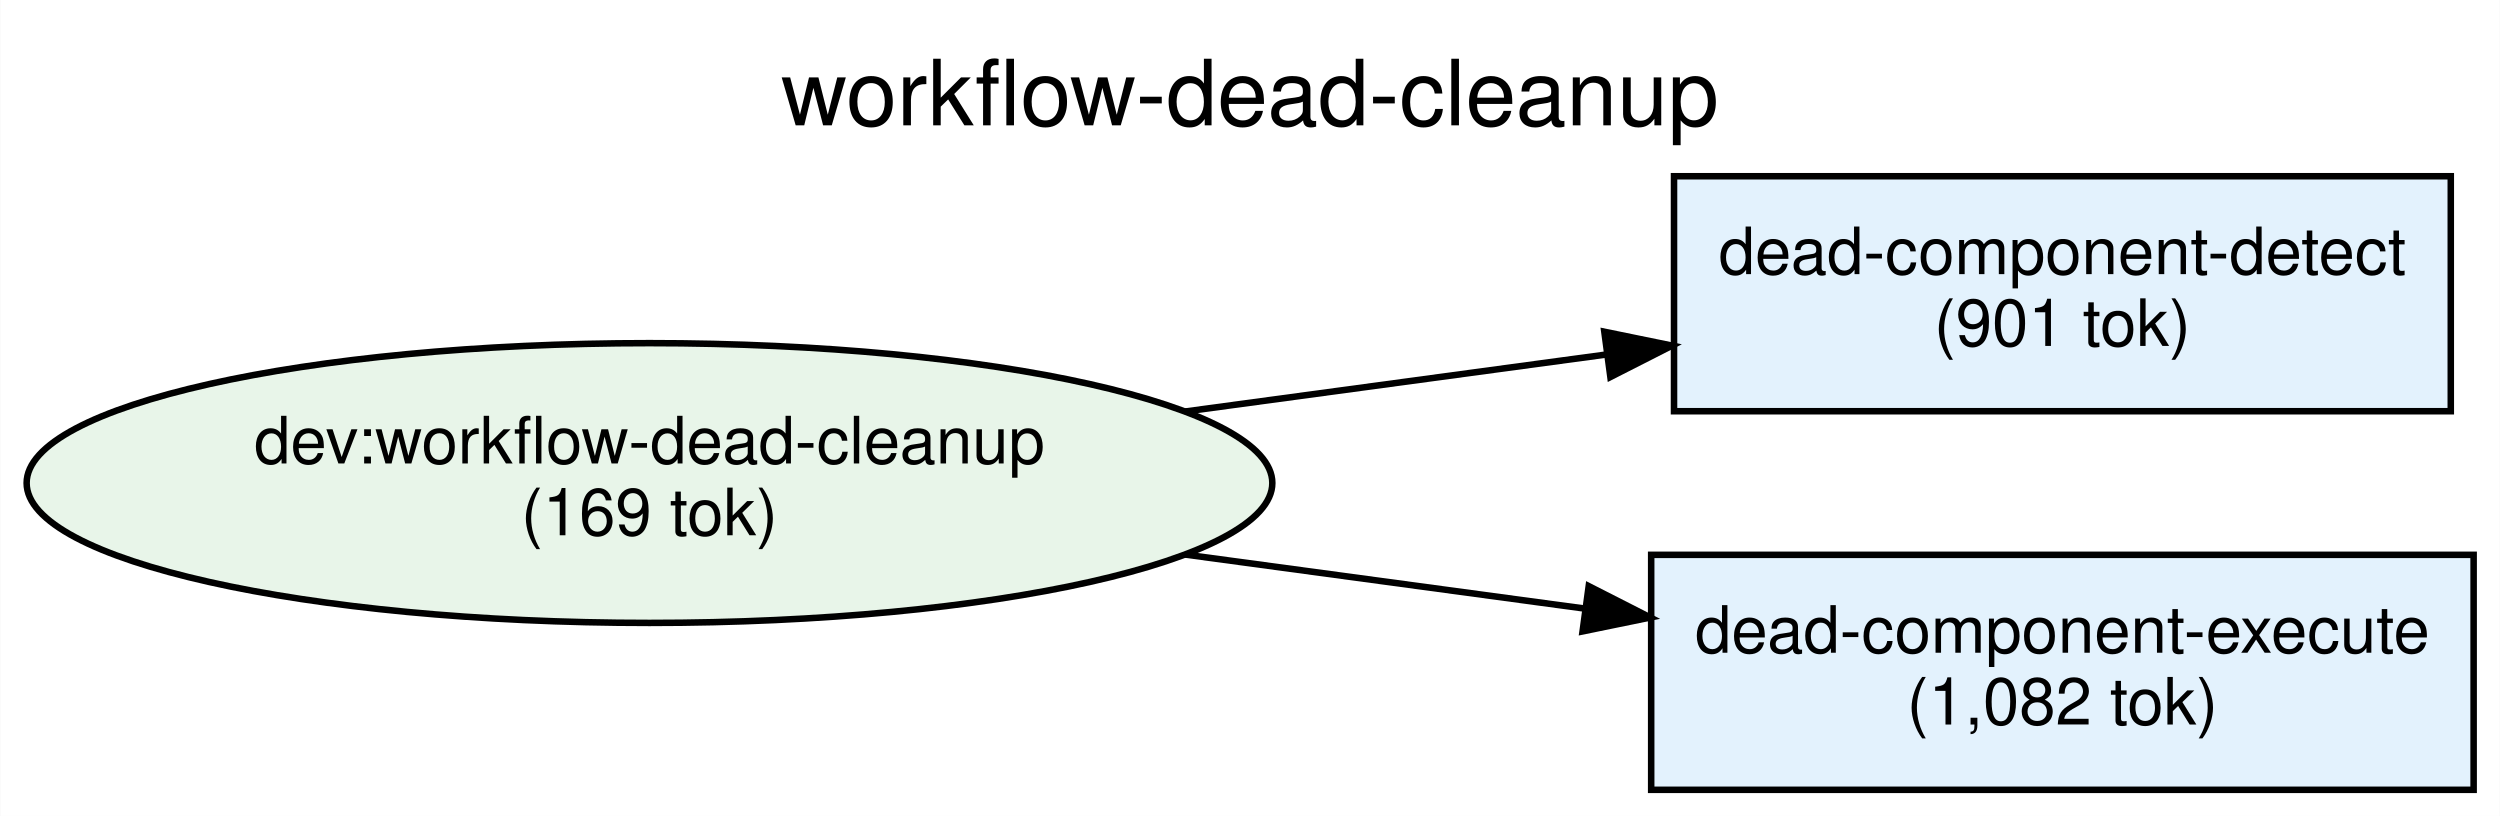
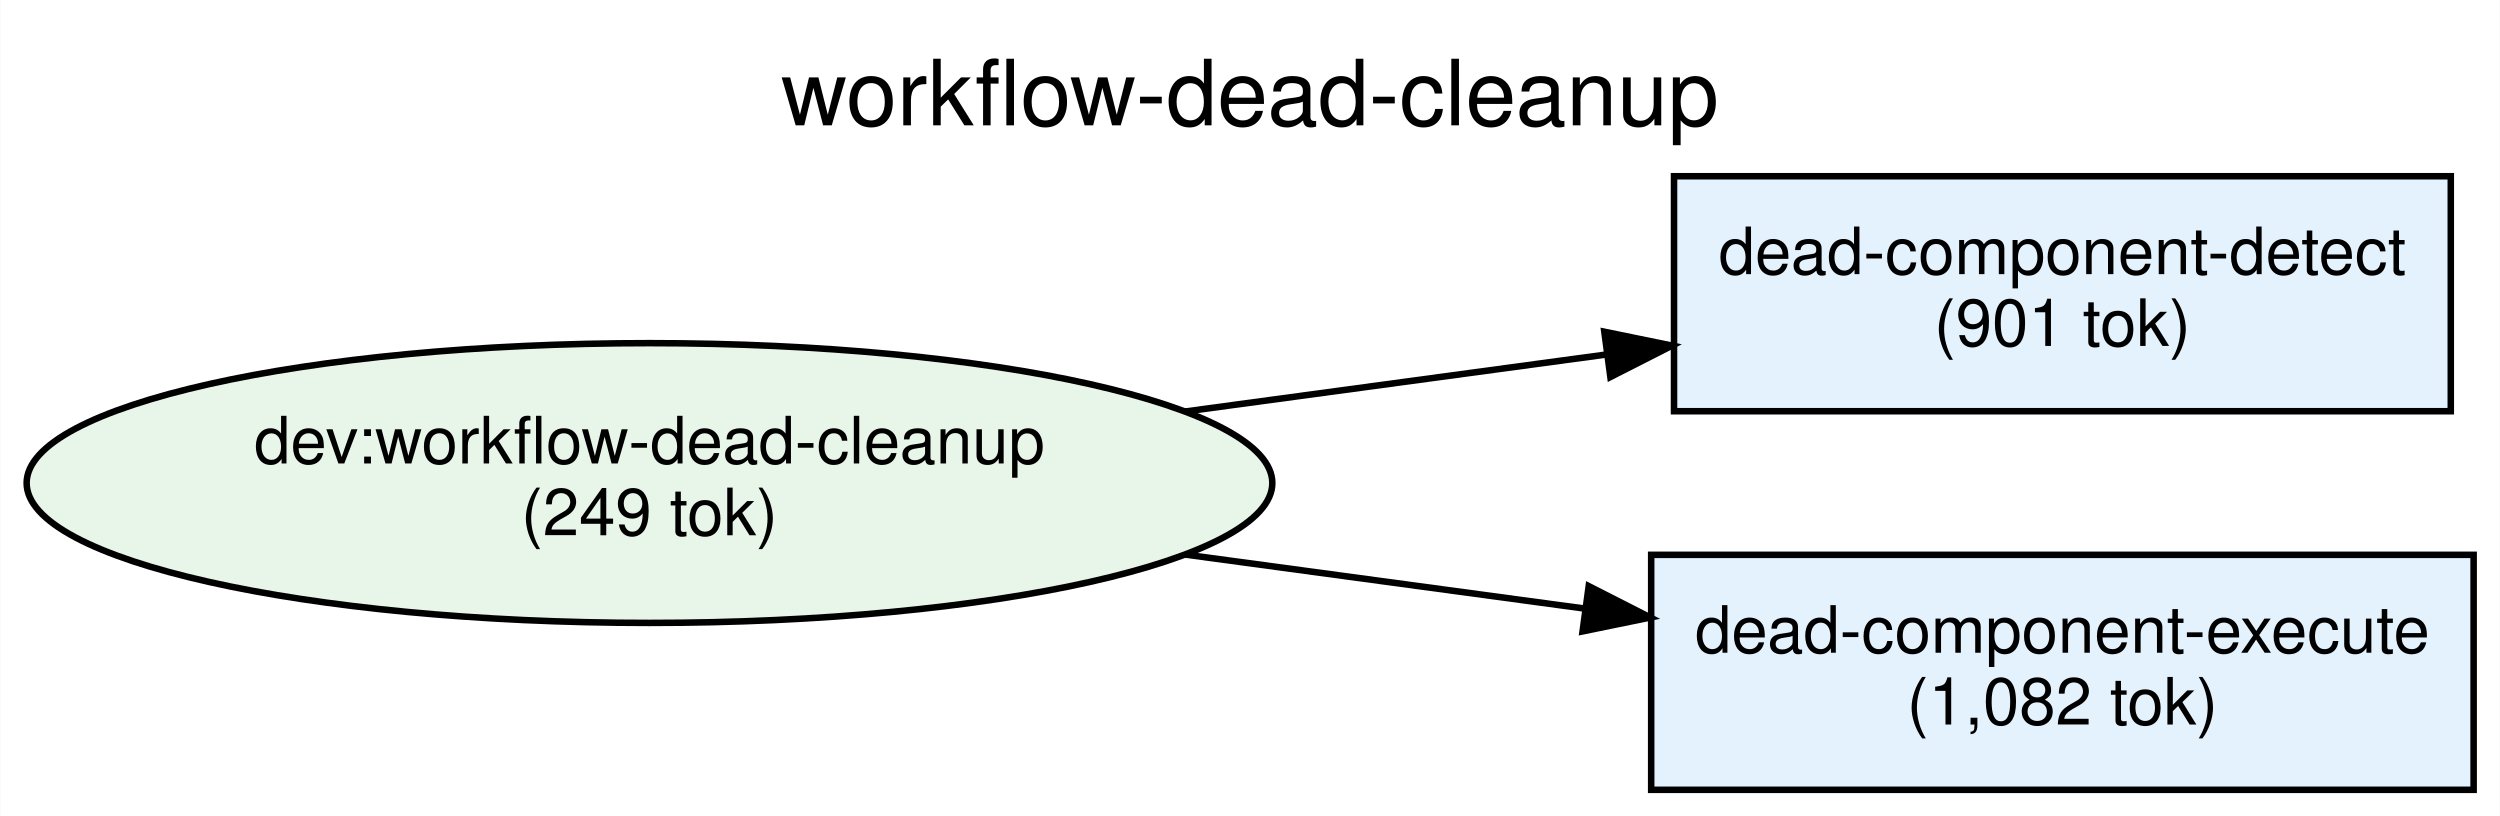
<svg xmlns="http://www.w3.org/2000/svg" width="383pt" height="125pt" viewBox="0.00 0.00 382.92 125.00">
  <g id="graph0" class="graph" transform="scale(1 1) rotate(0) translate(4 121)">
    <polygon fill="white" stroke="transparent" points="-4,4 -4,-121 378.92,-121 378.92,4 -4,4" />
    <text text-anchor="middle" x="187.46" y="-101.8" font-family="Helvetica,sans-Serif" font-size="14.00">workflow-dead-cleanup</text>
    <g id="node1" class="node">
      <ellipse fill="#e8f5e9" stroke="black" cx="95.46" cy="-47" rx="95.42" ry="21.43" />
      <text text-anchor="middle" x="95.46" y="-50" font-family="Helvetica,sans-Serif" font-size="10.00">dev:workflow-dead-cleanup</text>
-       <text text-anchor="middle" x="95.46" y="-39" font-family="Helvetica,sans-Serif" font-size="10.00">(169 tok)</text>
+       <text text-anchor="middle" x="95.46" y="-39" font-family="Helvetica,sans-Serif" font-size="10.00">(249 tok)</text>
    </g>
    <g id="node2" class="node">
      <polygon fill="#e3f2fd" stroke="black" points="371.42,-94 252.42,-94 252.42,-58 371.42,-58 371.42,-94" />
      <text text-anchor="middle" x="311.92" y="-79" font-family="Helvetica,sans-Serif" font-size="10.00">dead-component-detect</text>
      <text text-anchor="middle" x="311.92" y="-68" font-family="Helvetica,sans-Serif" font-size="10.00">(901 tok)</text>
    </g>
    <g id="edge1" class="edge">
      <path fill="none" stroke="black" d="M177.54,-57.96C198.84,-60.84 221.61,-63.92 242.2,-66.71" />
      <polygon fill="black" stroke="black" points="241.74,-70.18 252.12,-68.05 242.67,-63.24 241.74,-70.18" />
    </g>
    <g id="node3" class="node">
      <polygon fill="#e3f2fd" stroke="black" points="374.92,-36 248.92,-36 248.92,0 374.92,0 374.92,-36" />
      <text text-anchor="middle" x="311.92" y="-21" font-family="Helvetica,sans-Serif" font-size="10.00">dead-component-execute</text>
      <text text-anchor="middle" x="311.92" y="-10" font-family="Helvetica,sans-Serif" font-size="10.00">(1,082 tok)</text>
    </g>
    <g id="edge2" class="edge">
      <path fill="none" stroke="black" d="M177.54,-36.04C197.64,-33.32 219.04,-30.42 238.69,-27.77" />
      <polygon fill="black" stroke="black" points="239.35,-31.21 248.79,-26.4 238.41,-24.27 239.35,-31.21" />
    </g>
  </g>
</svg>
